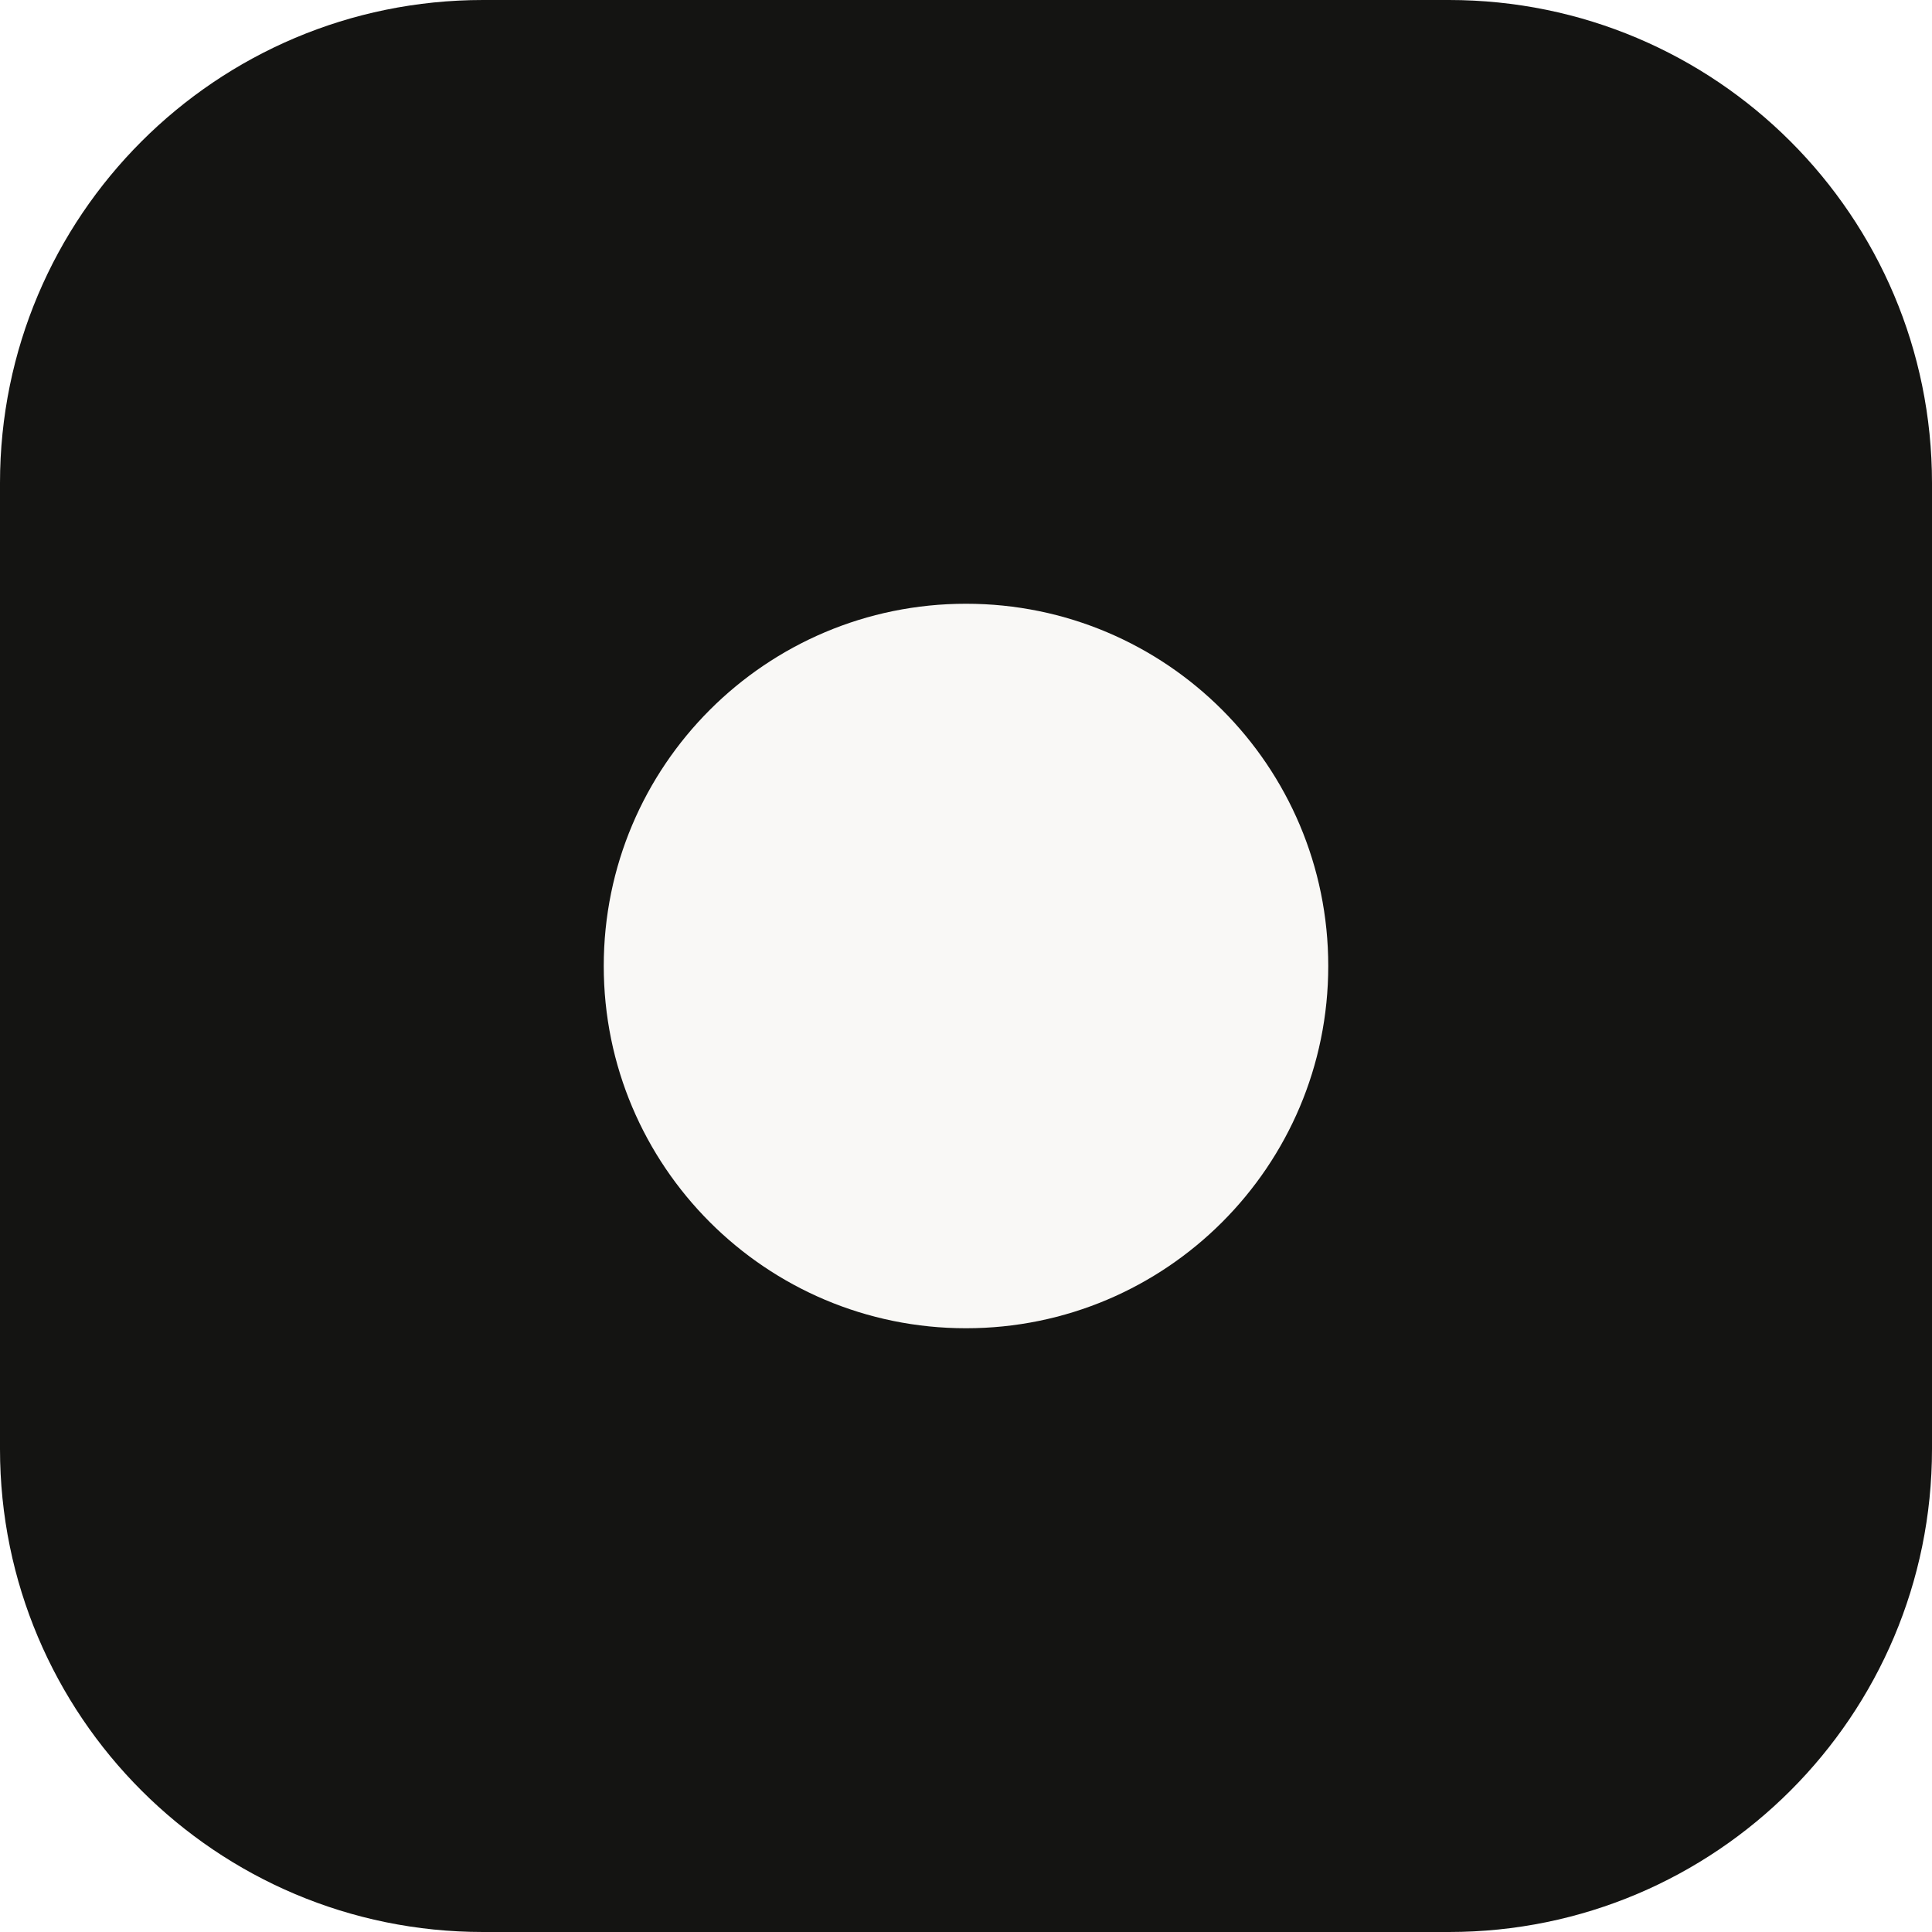
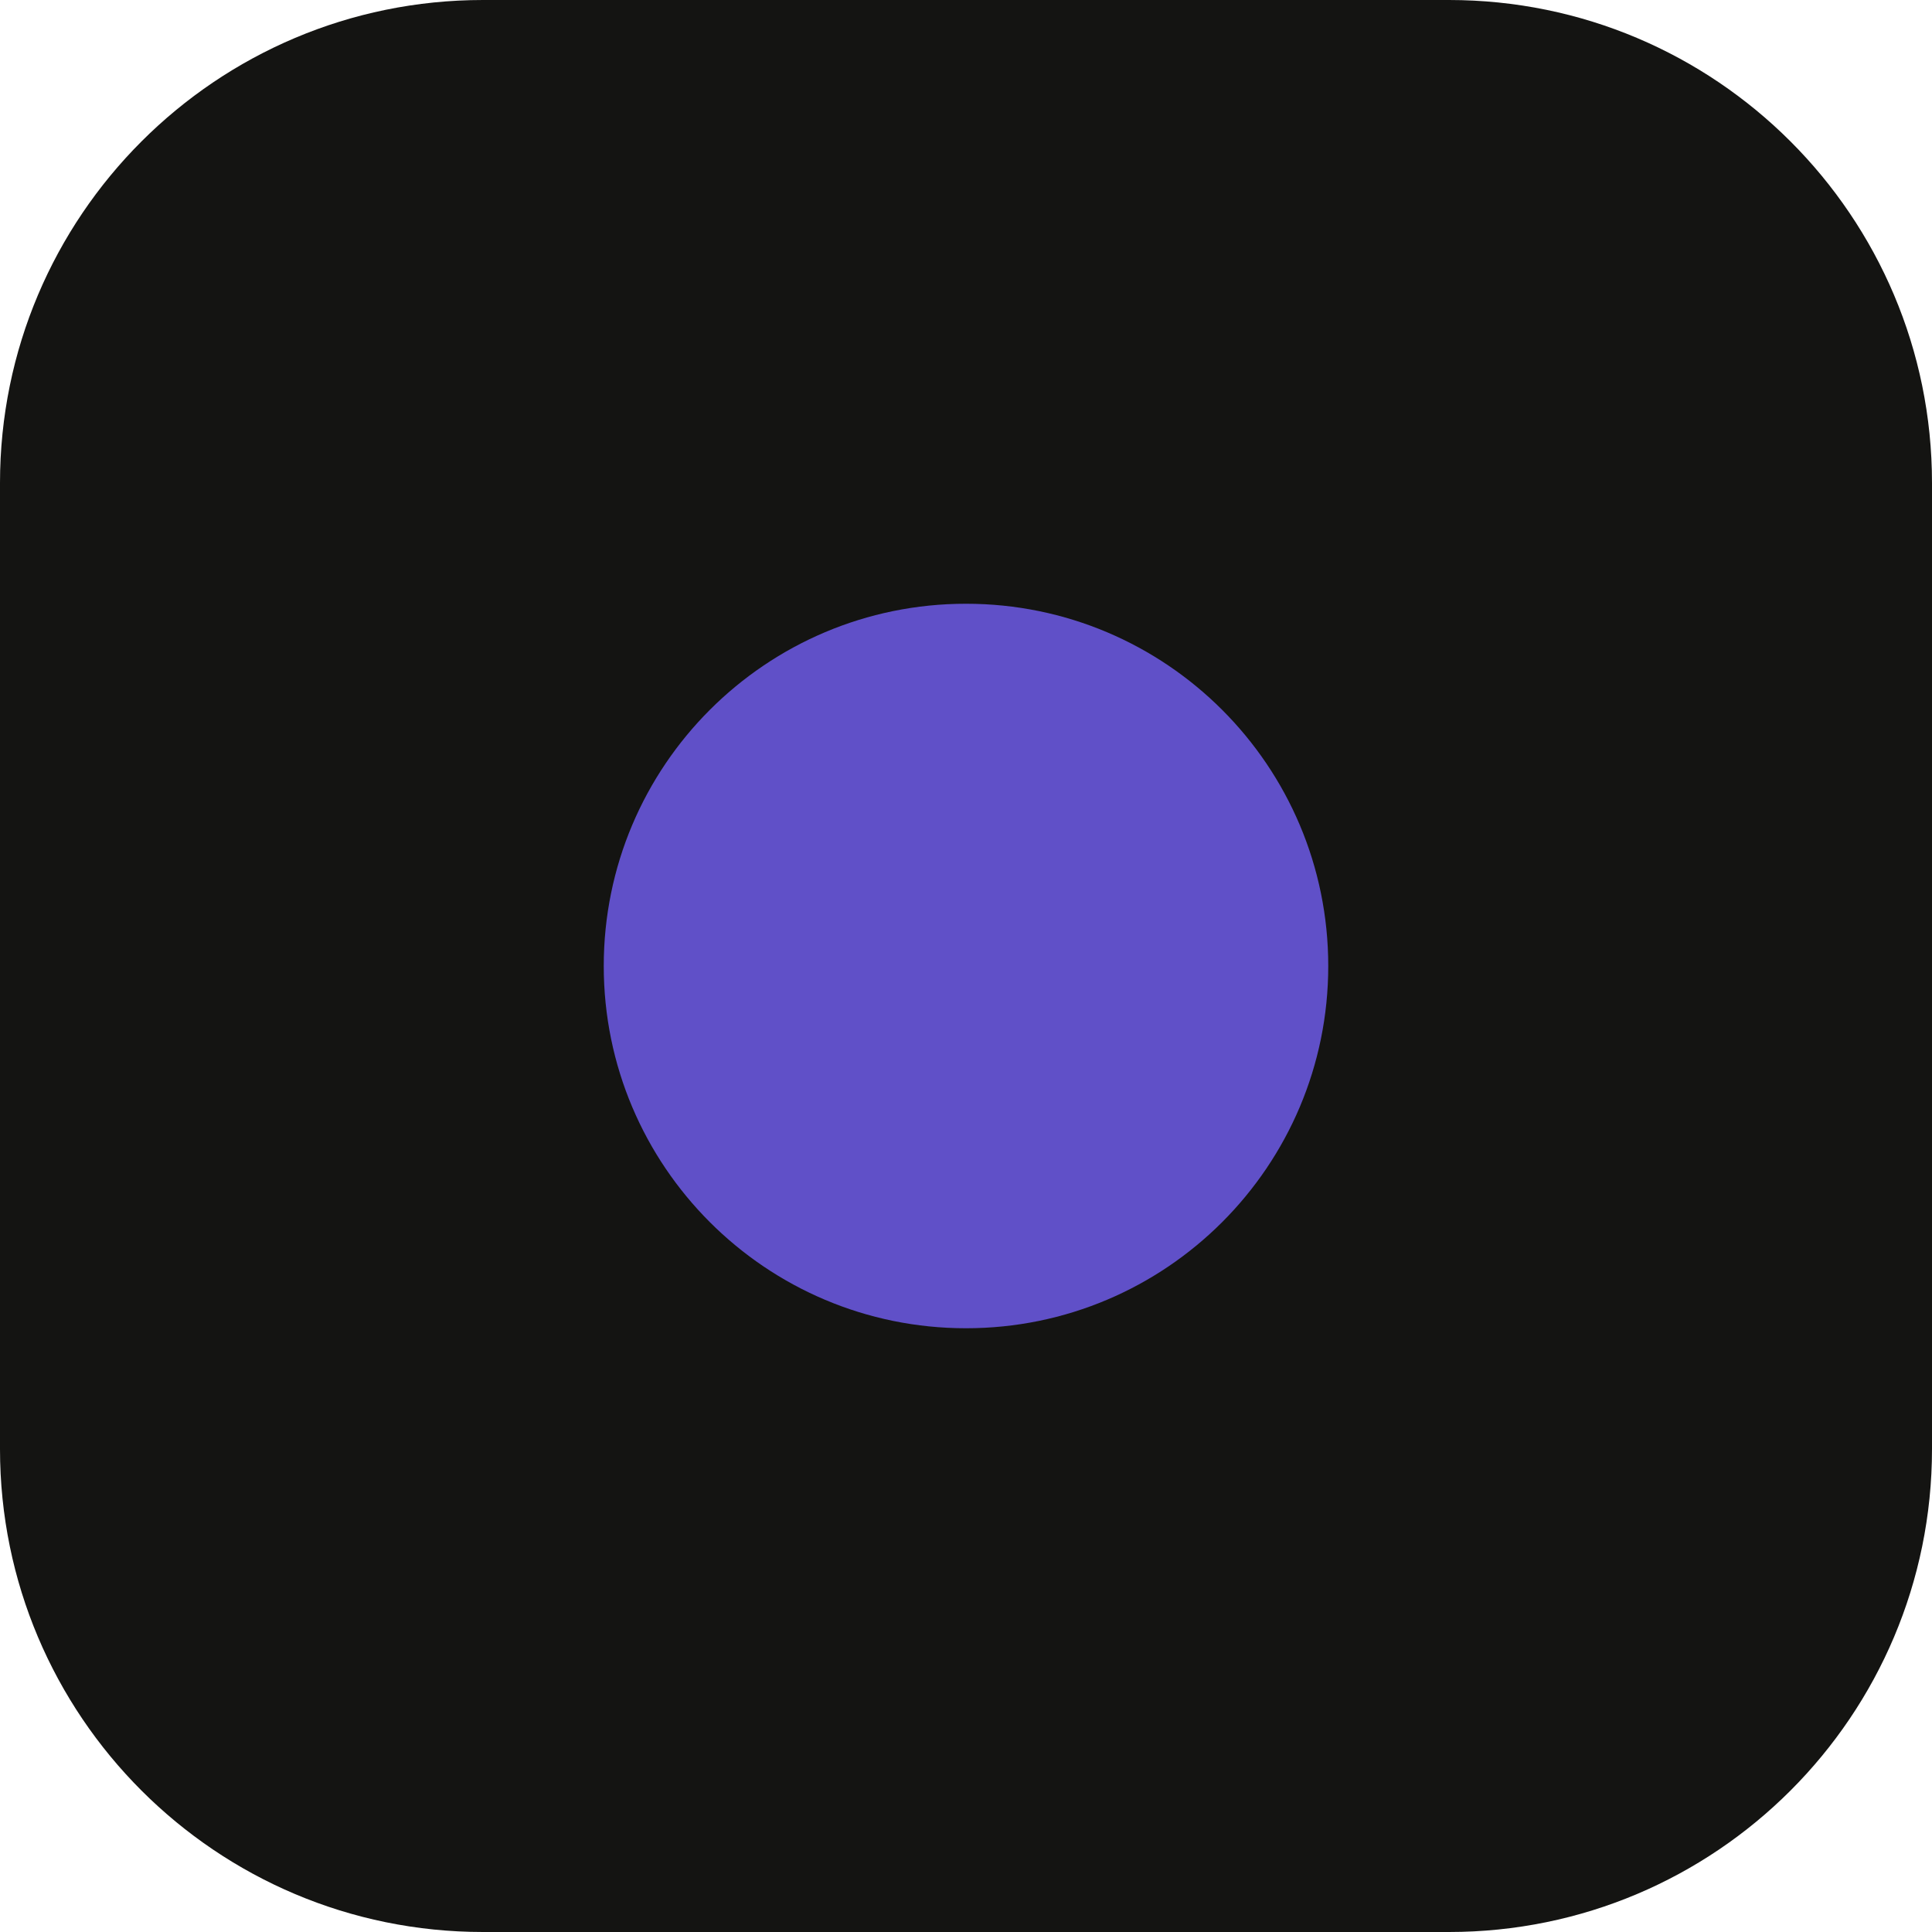
<svg xmlns="http://www.w3.org/2000/svg" viewBox="0 0 32 32">
  <rect width="32" height="32" rx="8" fill="#141412" />
-   <circle cx="16" cy="16" r="6" fill="#f9f8f6" />
+   <circle cx="16" cy="16" r="6" fill="#6050c8" />
</svg>
